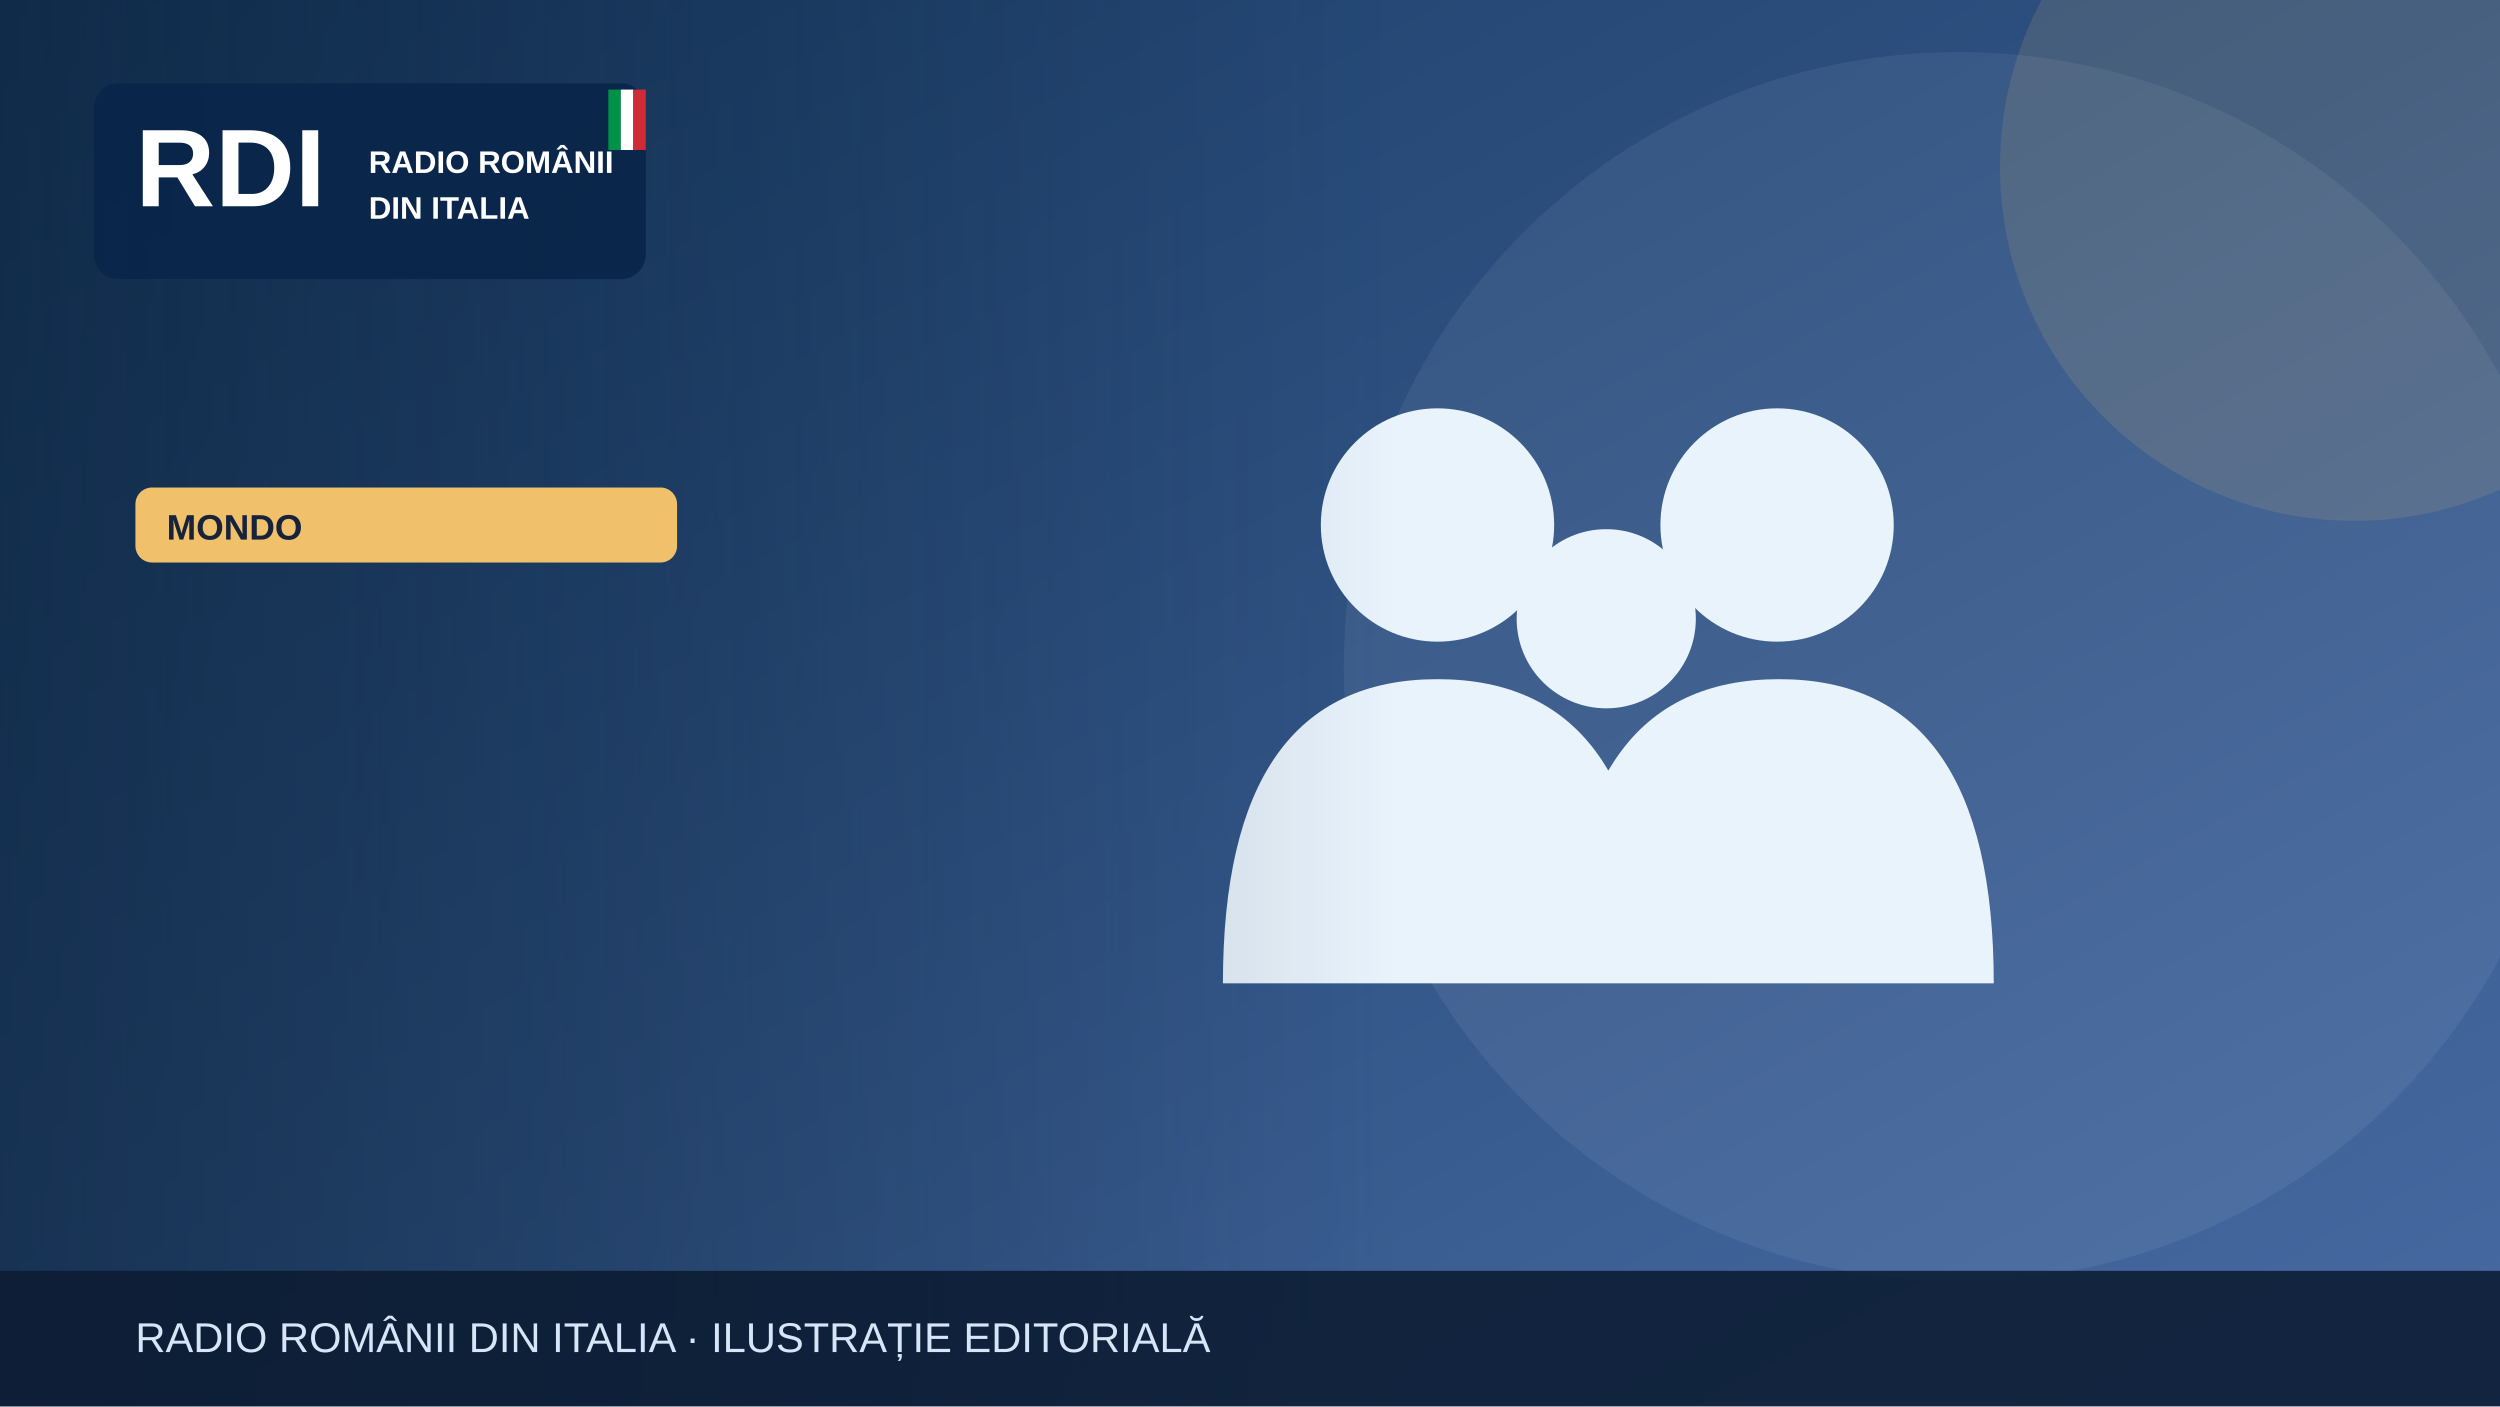
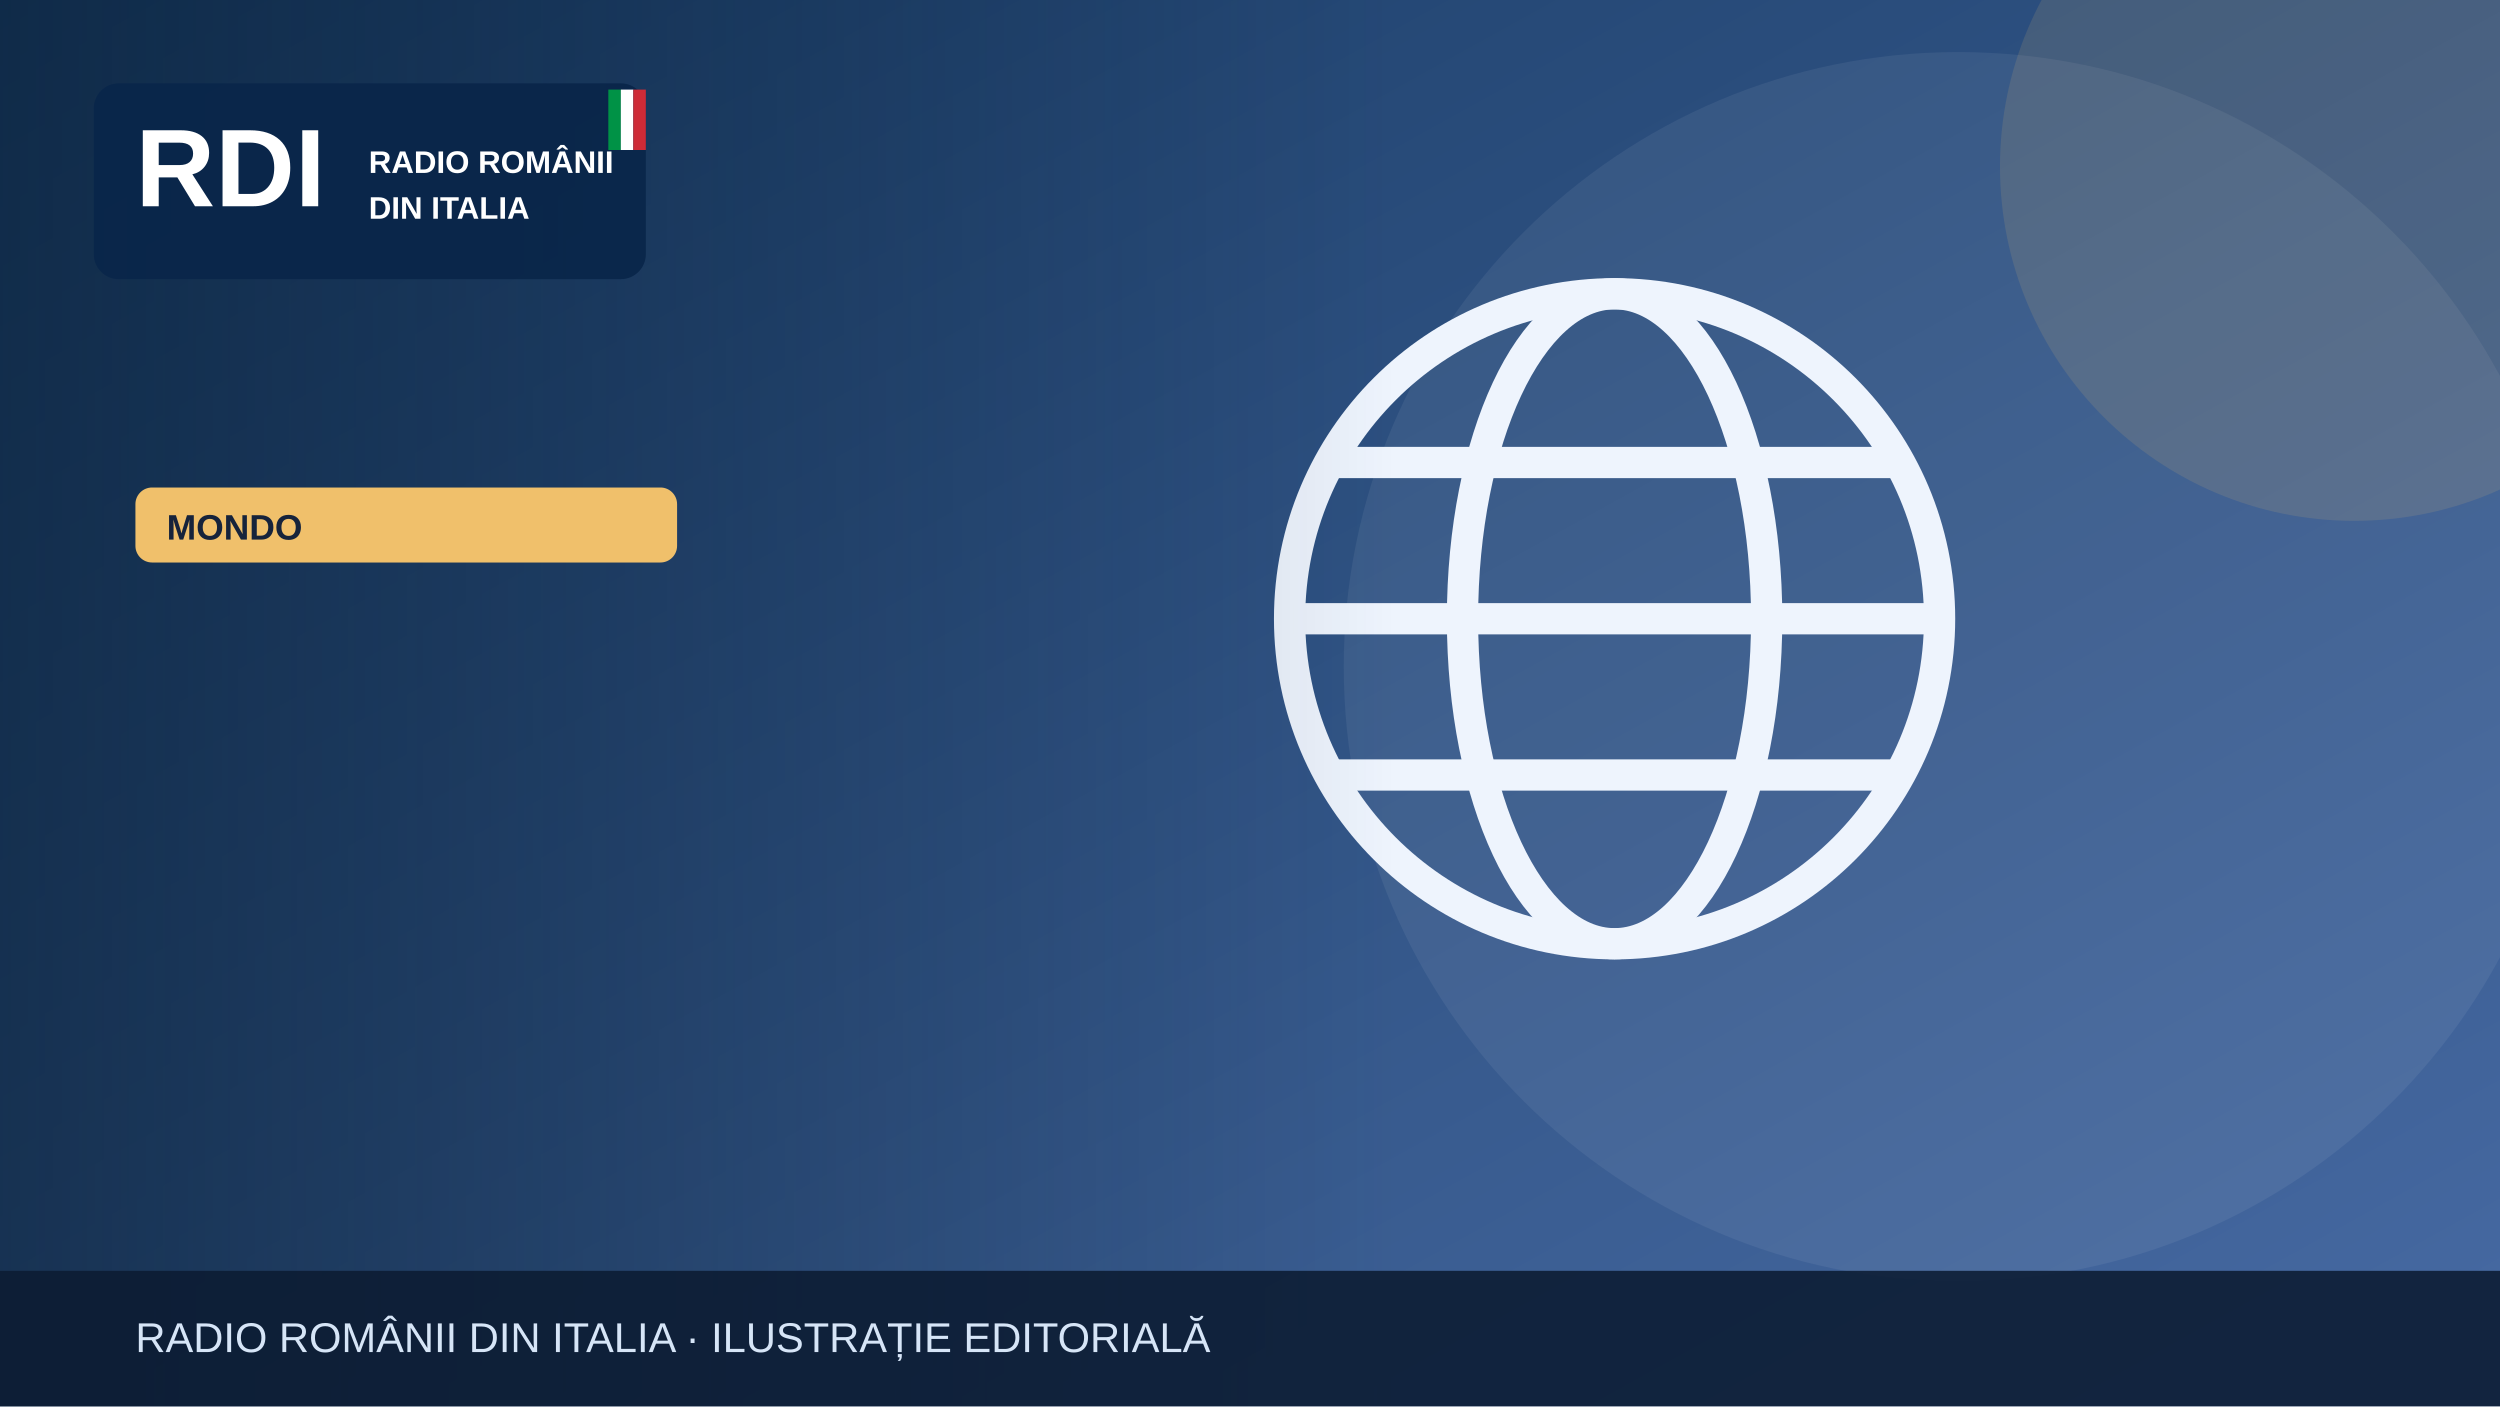
<svg xmlns="http://www.w3.org/2000/svg" width="1200" height="675" viewBox="0 0 1200 675" role="img" aria-label="Illustrazione editoriale RDI">
  <defs>
    <linearGradient id="bg" x2="1" y2="1">
      <stop stop-color="#183b64" />
      <stop offset="1" stop-color="#476aa3" />
    </linearGradient>
    <linearGradient id="shade">
      <stop stop-color="#0b223a" stop-opacity=".65" />
      <stop offset="1" stop-color="#0b223a" stop-opacity="0" />
    </linearGradient>
  </defs>
  <rect width="1200" height="675" fill="url(#bg)" />
  <circle cx="940" cy="320" r="295" fill="#fff" opacity=".065" />
  <circle cx="1130" cy="80" r="170" fill="#f0c06b" opacity=".13" />
  <g>
-     <g fill="#e9f3fc">
-       <circle cx="690" cy="252" r="56" />
-       <circle cx="853" cy="252" r="56" />
-       <circle cx="771" cy="297" r="43" />
-       <path d="M587 472q0-146 103-146t103 146Zm164 0q0-146 103-146t103 146Z" />
+     <g fill="none" stroke="#eef4fd" stroke-width="15">
+       <circle cx="775" cy="297" r="156" />
+       <ellipse cx="775" cy="297" rx="73" ry="156" />
+       <path d="M621 297h308m-290-75h272m-272 150h272" />
    </g>
  </g>
  <rect x="0" y="0" width="670" height="675" fill="url(#shade)" />
  <rect x="45" y="40" width="265" height="94" rx="12" fill="#09264a" opacity=".97" />
  <text x="65" y="99" font-family="Arial,sans-serif" font-size="53" font-weight="900" fill="white">RDI</text>
  <text x="177" y="83" font-family="Arial,sans-serif" font-size="15" font-weight="800" fill="white">RADIO ROMÂNII</text>
  <text x="177" y="105" font-family="Arial,sans-serif" font-size="15" font-weight="800" fill="white">DIN ITALIA</text>
  <rect x="292" y="43" width="6" height="29" fill="#009246" />
  <rect x="298" y="43" width="6" height="29" fill="#fff" />
  <rect x="304" y="43" width="6" height="29" fill="#ce2b37" />
  <rect x="65" y="234" width="260" height="36" rx="8" fill="#f0c06b" />
  <text x="80" y="259" font-family="Arial,sans-serif" font-size="17" font-weight="800" fill="#16233b">MONDO</text>
  <rect y="610" width="1200" height="65" fill="#0b1b32" opacity=".88" />
  <text x="65" y="649" font-family="Arial,sans-serif" font-size="20" fill="#d6e5f7">RADIO ROMÂNII DIN ITALIA · ILUSTRAȚIE EDITORIALĂ</text>
</svg>
